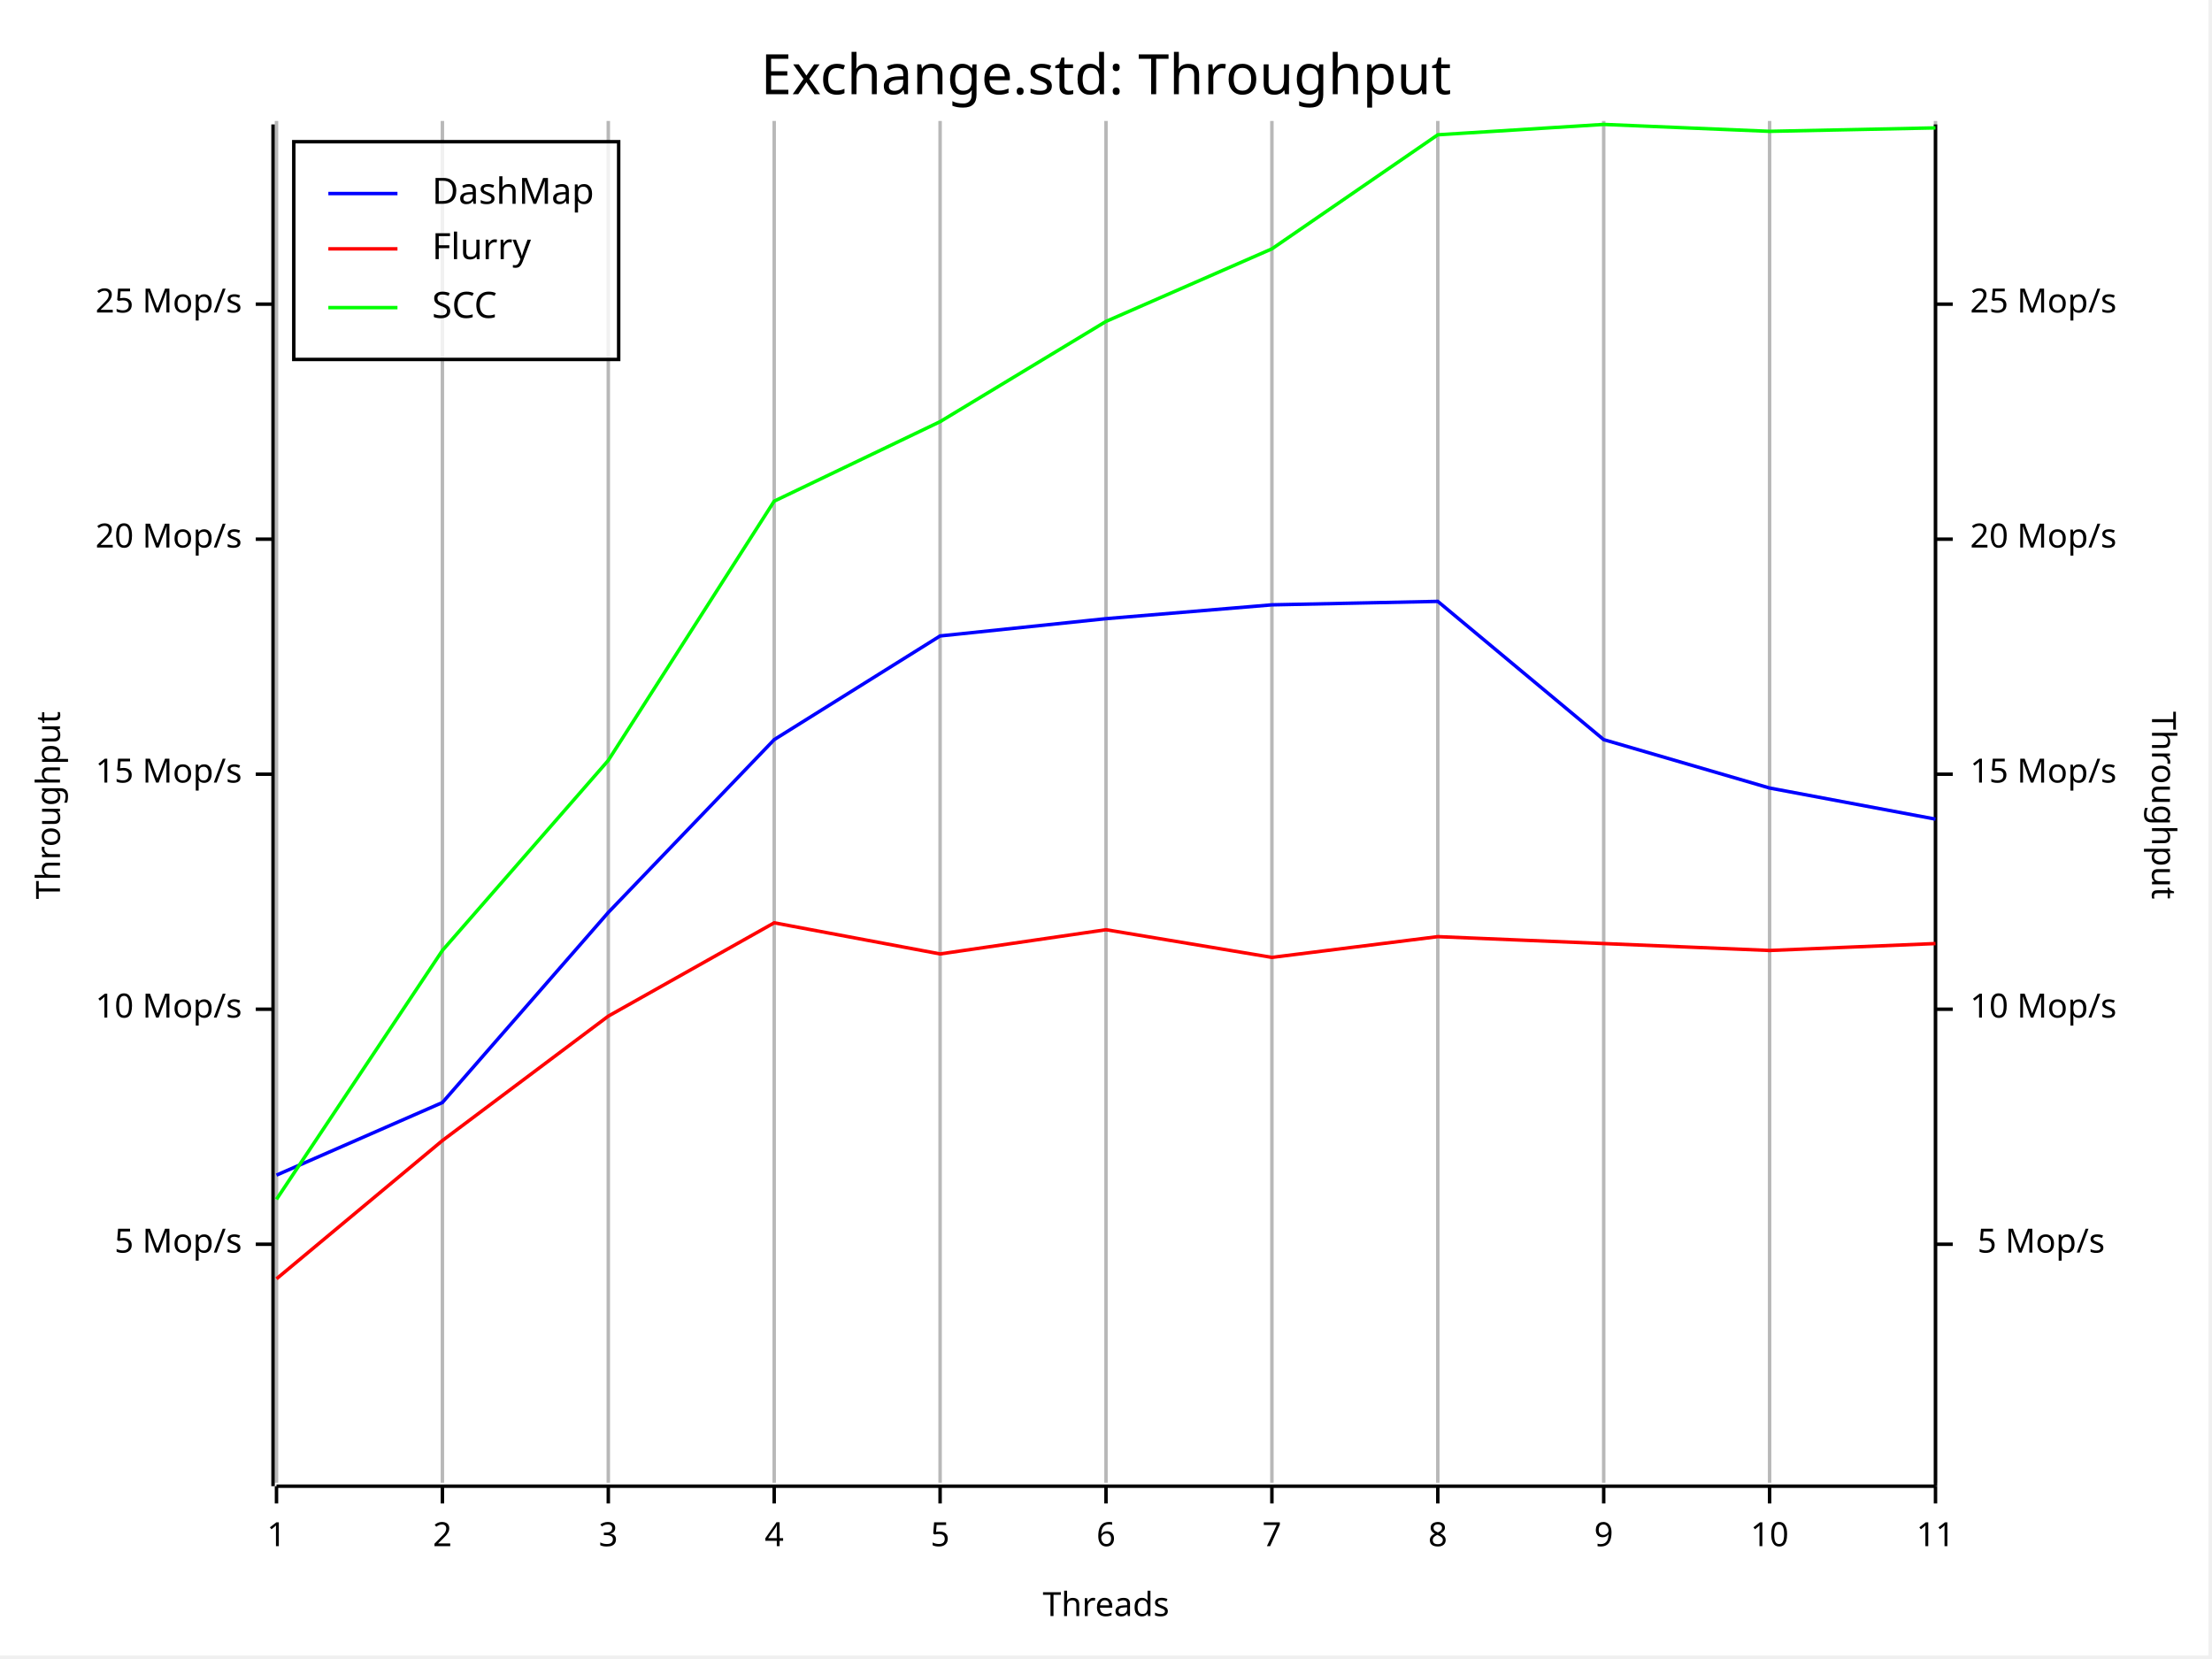
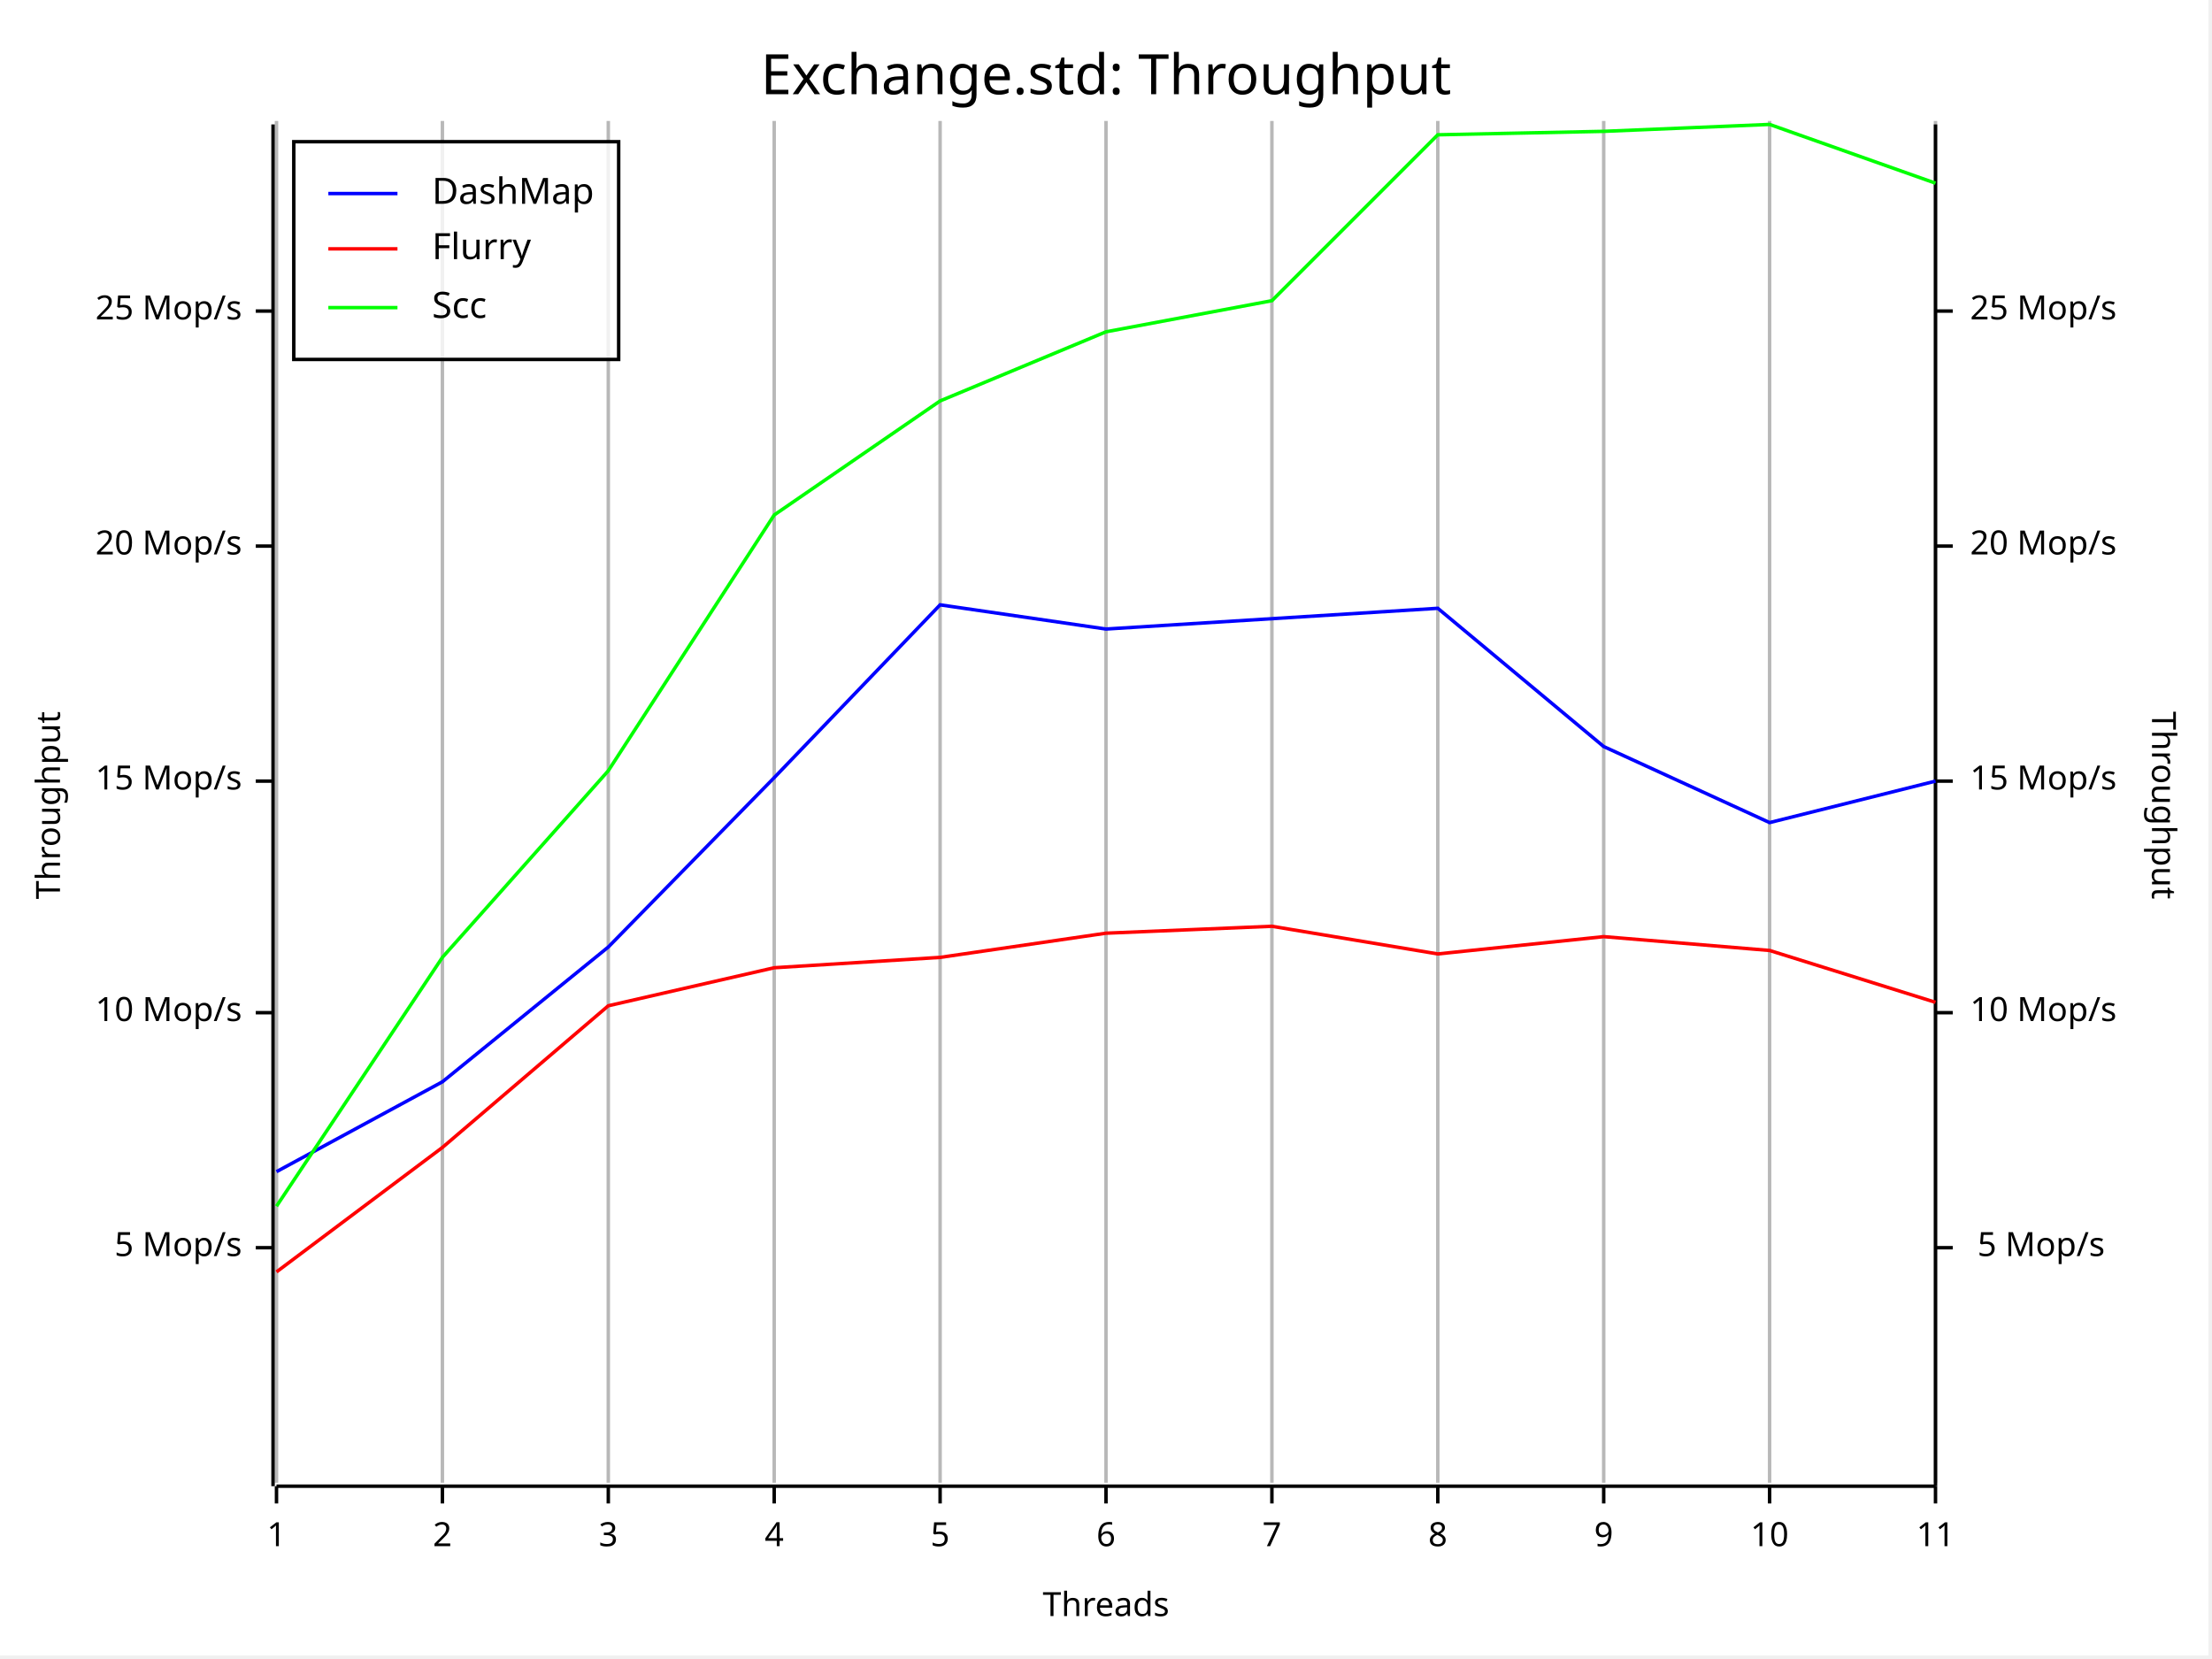
<svg xmlns="http://www.w3.org/2000/svg" width="640" height="480" viewBox="0 0 640 480">
  <rect x="0" y="0" width="639" height="479" opacity="1" fill="#FFFFFF" stroke="none" />
  <text x="320" y="15" dy="0.76em" text-anchor="middle" font-family="Fira Code" font-size="16.129" opacity="1" fill="#000000">
Exchange.std: Throughput
</text>
  <line opacity="0.1" stroke="#000000" stroke-width="1" x1="80" y1="429" x2="80" y2="35" />
  <line opacity="0.1" stroke="#000000" stroke-width="1" x1="128" y1="429" x2="128" y2="35" />
  <line opacity="0.1" stroke="#000000" stroke-width="1" x1="176" y1="429" x2="176" y2="35" />
  <line opacity="0.1" stroke="#000000" stroke-width="1" x1="224" y1="429" x2="224" y2="35" />
  <line opacity="0.1" stroke="#000000" stroke-width="1" x1="272" y1="429" x2="272" y2="35" />
  <line opacity="0.1" stroke="#000000" stroke-width="1" x1="320" y1="429" x2="320" y2="35" />
  <line opacity="0.1" stroke="#000000" stroke-width="1" x1="368" y1="429" x2="368" y2="35" />
  <line opacity="0.1" stroke="#000000" stroke-width="1" x1="416" y1="429" x2="416" y2="35" />
  <line opacity="0.1" stroke="#000000" stroke-width="1" x1="464" y1="429" x2="464" y2="35" />
  <line opacity="0.1" stroke="#000000" stroke-width="1" x1="512" y1="429" x2="512" y2="35" />
  <line opacity="0.1" stroke="#000000" stroke-width="1" x1="560" y1="429" x2="560" y2="35" />
  <text x="10" y="233" dy="0.76em" text-anchor="middle" font-family="sans-serif" font-size="9.677" opacity="1" fill="#000000" transform="rotate(270, 10, 233)">
Throughput
</text>
  <text x="320" y="470" dy="-0.5ex" text-anchor="middle" font-family="sans-serif" font-size="9.677" opacity="1" fill="#000000">
Threads
</text>
  <text x="630" y="233" dy="0.76em" text-anchor="middle" font-family="sans-serif" font-size="9.677" opacity="1" fill="#000000" transform="rotate(90, 630, 233)">
Throughput
</text>
  <line opacity="0.2" stroke="#000000" stroke-width="1" x1="80" y1="429" x2="80" y2="35" />
  <line opacity="0.2" stroke="#000000" stroke-width="1" x1="128" y1="429" x2="128" y2="35" />
  <line opacity="0.2" stroke="#000000" stroke-width="1" x1="176" y1="429" x2="176" y2="35" />
  <line opacity="0.2" stroke="#000000" stroke-width="1" x1="224" y1="429" x2="224" y2="35" />
  <line opacity="0.2" stroke="#000000" stroke-width="1" x1="272" y1="429" x2="272" y2="35" />
  <line opacity="0.2" stroke="#000000" stroke-width="1" x1="320" y1="429" x2="320" y2="35" />
  <line opacity="0.2" stroke="#000000" stroke-width="1" x1="368" y1="429" x2="368" y2="35" />
  <line opacity="0.2" stroke="#000000" stroke-width="1" x1="416" y1="429" x2="416" y2="35" />
  <line opacity="0.2" stroke="#000000" stroke-width="1" x1="464" y1="429" x2="464" y2="35" />
  <line opacity="0.2" stroke="#000000" stroke-width="1" x1="512" y1="429" x2="512" y2="35" />
  <line opacity="0.2" stroke="#000000" stroke-width="1" x1="560" y1="429" x2="560" y2="35" />
  <polyline fill="none" opacity="1" stroke="#000000" stroke-width="1" points="79,36 79,430 " />
-   <text x="70" y="360" dy="0.5ex" text-anchor="end" font-family="sans-serif" font-size="9.677" opacity="1" fill="#000000">
+   <text x="70" y="361" dy="0.5ex" text-anchor="end" font-family="sans-serif" font-size="9.677" opacity="1" fill="#000000">
5 Mop/s
</text>
-   <polyline fill="none" opacity="1" stroke="#000000" stroke-width="1" points="74,360 79,360 " />
-   <text x="70" y="292" dy="0.5ex" text-anchor="end" font-family="sans-serif" font-size="9.677" opacity="1" fill="#000000">
+   <polyline fill="none" opacity="1" stroke="#000000" stroke-width="1" points="74,361 79,361 " />
+   <text x="70" y="293" dy="0.5ex" text-anchor="end" font-family="sans-serif" font-size="9.677" opacity="1" fill="#000000">
10 Mop/s
</text>
-   <polyline fill="none" opacity="1" stroke="#000000" stroke-width="1" points="74,292 79,292 " />
-   <text x="70" y="224" dy="0.5ex" text-anchor="end" font-family="sans-serif" font-size="9.677" opacity="1" fill="#000000">
+   <polyline fill="none" opacity="1" stroke="#000000" stroke-width="1" points="74,293 79,293 " />
+   <text x="70" y="226" dy="0.5ex" text-anchor="end" font-family="sans-serif" font-size="9.677" opacity="1" fill="#000000">
15 Mop/s
</text>
-   <polyline fill="none" opacity="1" stroke="#000000" stroke-width="1" points="74,224 79,224 " />
-   <text x="70" y="156" dy="0.5ex" text-anchor="end" font-family="sans-serif" font-size="9.677" opacity="1" fill="#000000">
+   <polyline fill="none" opacity="1" stroke="#000000" stroke-width="1" points="74,226 79,226 " />
+   <text x="70" y="158" dy="0.5ex" text-anchor="end" font-family="sans-serif" font-size="9.677" opacity="1" fill="#000000">
20 Mop/s
</text>
-   <polyline fill="none" opacity="1" stroke="#000000" stroke-width="1" points="74,156 79,156 " />
-   <text x="70" y="88" dy="0.5ex" text-anchor="end" font-family="sans-serif" font-size="9.677" opacity="1" fill="#000000">
+   <polyline fill="none" opacity="1" stroke="#000000" stroke-width="1" points="74,158 79,158 " />
+   <text x="70" y="90" dy="0.5ex" text-anchor="end" font-family="sans-serif" font-size="9.677" opacity="1" fill="#000000">
25 Mop/s
</text>
-   <polyline fill="none" opacity="1" stroke="#000000" stroke-width="1" points="74,88 79,88 " />
+   <polyline fill="none" opacity="1" stroke="#000000" stroke-width="1" points="74,90 79,90 " />
  <polyline fill="none" opacity="1" stroke="#000000" stroke-width="1" points="80,430 560,430 " />
  <text x="80" y="440" dy="0.76em" text-anchor="middle" font-family="sans-serif" font-size="9.677" opacity="1" fill="#000000">
1
</text>
  <polyline fill="none" opacity="1" stroke="#000000" stroke-width="1" points="80,430 80,435 " />
  <text x="128" y="440" dy="0.76em" text-anchor="middle" font-family="sans-serif" font-size="9.677" opacity="1" fill="#000000">
2
</text>
  <polyline fill="none" opacity="1" stroke="#000000" stroke-width="1" points="128,430 128,435 " />
  <text x="176" y="440" dy="0.76em" text-anchor="middle" font-family="sans-serif" font-size="9.677" opacity="1" fill="#000000">
3
</text>
  <polyline fill="none" opacity="1" stroke="#000000" stroke-width="1" points="176,430 176,435 " />
  <text x="224" y="440" dy="0.76em" text-anchor="middle" font-family="sans-serif" font-size="9.677" opacity="1" fill="#000000">
4
</text>
  <polyline fill="none" opacity="1" stroke="#000000" stroke-width="1" points="224,430 224,435 " />
  <text x="272" y="440" dy="0.76em" text-anchor="middle" font-family="sans-serif" font-size="9.677" opacity="1" fill="#000000">
5
</text>
  <polyline fill="none" opacity="1" stroke="#000000" stroke-width="1" points="272,430 272,435 " />
  <text x="320" y="440" dy="0.76em" text-anchor="middle" font-family="sans-serif" font-size="9.677" opacity="1" fill="#000000">
6
</text>
  <polyline fill="none" opacity="1" stroke="#000000" stroke-width="1" points="320,430 320,435 " />
  <text x="368" y="440" dy="0.76em" text-anchor="middle" font-family="sans-serif" font-size="9.677" opacity="1" fill="#000000">
7
</text>
  <polyline fill="none" opacity="1" stroke="#000000" stroke-width="1" points="368,430 368,435 " />
  <text x="416" y="440" dy="0.76em" text-anchor="middle" font-family="sans-serif" font-size="9.677" opacity="1" fill="#000000">
8
</text>
  <polyline fill="none" opacity="1" stroke="#000000" stroke-width="1" points="416,430 416,435 " />
  <text x="464" y="440" dy="0.76em" text-anchor="middle" font-family="sans-serif" font-size="9.677" opacity="1" fill="#000000">
9
</text>
  <polyline fill="none" opacity="1" stroke="#000000" stroke-width="1" points="464,430 464,435 " />
  <text x="512" y="440" dy="0.76em" text-anchor="middle" font-family="sans-serif" font-size="9.677" opacity="1" fill="#000000">
10
</text>
  <polyline fill="none" opacity="1" stroke="#000000" stroke-width="1" points="512,430 512,435 " />
  <text x="560" y="440" dy="0.76em" text-anchor="middle" font-family="sans-serif" font-size="9.677" opacity="1" fill="#000000">
11
</text>
  <polyline fill="none" opacity="1" stroke="#000000" stroke-width="1" points="560,430 560,435 " />
  <polyline fill="none" opacity="1" stroke="#000000" stroke-width="1" points="560,36 560,430 " />
-   <text x="609" y="360" dy="0.5ex" text-anchor="end" font-family="sans-serif" font-size="9.677" opacity="1" fill="#000000">
+   <text x="609" y="361" dy="0.5ex" text-anchor="end" font-family="sans-serif" font-size="9.677" opacity="1" fill="#000000">
5 Mop/s
</text>
-   <polyline fill="none" opacity="1" stroke="#000000" stroke-width="1" points="560,360 565,360 " />
-   <text x="570" y="292" dy="0.5ex" text-anchor="start" font-family="sans-serif" font-size="9.677" opacity="1" fill="#000000">
+   <polyline fill="none" opacity="1" stroke="#000000" stroke-width="1" points="560,361 565,361 " />
+   <text x="570" y="293" dy="0.5ex" text-anchor="start" font-family="sans-serif" font-size="9.677" opacity="1" fill="#000000">
10 Mop/s
</text>
-   <polyline fill="none" opacity="1" stroke="#000000" stroke-width="1" points="560,292 565,292 " />
-   <text x="570" y="224" dy="0.5ex" text-anchor="start" font-family="sans-serif" font-size="9.677" opacity="1" fill="#000000">
+   <polyline fill="none" opacity="1" stroke="#000000" stroke-width="1" points="560,293 565,293 " />
+   <text x="570" y="226" dy="0.5ex" text-anchor="start" font-family="sans-serif" font-size="9.677" opacity="1" fill="#000000">
15 Mop/s
</text>
-   <polyline fill="none" opacity="1" stroke="#000000" stroke-width="1" points="560,224 565,224 " />
-   <text x="570" y="156" dy="0.5ex" text-anchor="start" font-family="sans-serif" font-size="9.677" opacity="1" fill="#000000">
+   <polyline fill="none" opacity="1" stroke="#000000" stroke-width="1" points="560,226 565,226 " />
+   <text x="570" y="158" dy="0.5ex" text-anchor="start" font-family="sans-serif" font-size="9.677" opacity="1" fill="#000000">
20 Mop/s
</text>
-   <polyline fill="none" opacity="1" stroke="#000000" stroke-width="1" points="560,156 565,156 " />
-   <text x="570" y="88" dy="0.5ex" text-anchor="start" font-family="sans-serif" font-size="9.677" opacity="1" fill="#000000">
+   <polyline fill="none" opacity="1" stroke="#000000" stroke-width="1" points="560,158 565,158 " />
+   <text x="570" y="90" dy="0.5ex" text-anchor="start" font-family="sans-serif" font-size="9.677" opacity="1" fill="#000000">
25 Mop/s
</text>
-   <polyline fill="none" opacity="1" stroke="#000000" stroke-width="1" points="560,88 565,88 " />
-   <polyline fill="none" opacity="1" stroke="#0000FF" stroke-width="1" points="80,340 128,319 176,264 224,214 272,184 320,179 368,175 416,174 464,214 512,228 560,237 " />
-   <polyline fill="none" opacity="1" stroke="#FF0000" stroke-width="1" points="80,370 128,330 176,294 224,267 272,276 320,269 368,277 416,271 464,273 512,275 560,273 " />
-   <polyline fill="none" opacity="1" stroke="#00FF00" stroke-width="1" points="80,347 128,275 176,220 224,145 272,122 320,93 368,72 416,39 464,36 512,38 560,37 " />
+   <polyline fill="none" opacity="1" stroke="#000000" stroke-width="1" points="560,90 565,90 " />
+   <polyline fill="none" opacity="1" stroke="#0000FF" stroke-width="1" points="80,339 128,313 176,274 224,225 272,175 320,182 368,179 416,176 464,216 512,238 560,226 " />
+   <polyline fill="none" opacity="1" stroke="#FF0000" stroke-width="1" points="80,368 128,332 176,291 224,280 272,277 320,270 368,268 416,276 464,271 512,275 560,290 " />
+   <polyline fill="none" opacity="1" stroke="#00FF00" stroke-width="1" points="80,349 128,277 176,223 224,149 272,116 320,96 368,87 416,39 464,38 512,36 560,53 " />
  <rect x="85" y="41" width="94" height="63" opacity="0.8" fill="#FFFFFF" stroke="none" />
  <rect x="85" y="41" width="94" height="63" opacity="1" fill="none" stroke="#000000" />
  <text x="125" y="51" dy="0.76em" text-anchor="start" font-family="Fira Code" font-size="10.484" opacity="1" fill="#000000">
DashMap
</text>
  <text x="125" y="67" dy="0.76em" text-anchor="start" font-family="Fira Code" font-size="10.484" opacity="1" fill="#000000">
Flurry
</text>
  <text x="125" y="84" dy="0.76em" text-anchor="start" font-family="Fira Code" font-size="10.484" opacity="1" fill="#000000">
- SCC
+ Scc
</text>
  <polyline fill="none" opacity="1" stroke="#0000FF" stroke-width="1" points="95,56 115,56 " />
  <polyline fill="none" opacity="1" stroke="#FF0000" stroke-width="1" points="95,72 115,72 " />
  <polyline fill="none" opacity="1" stroke="#00FF00" stroke-width="1" points="95,89 115,89 " />
</svg>
